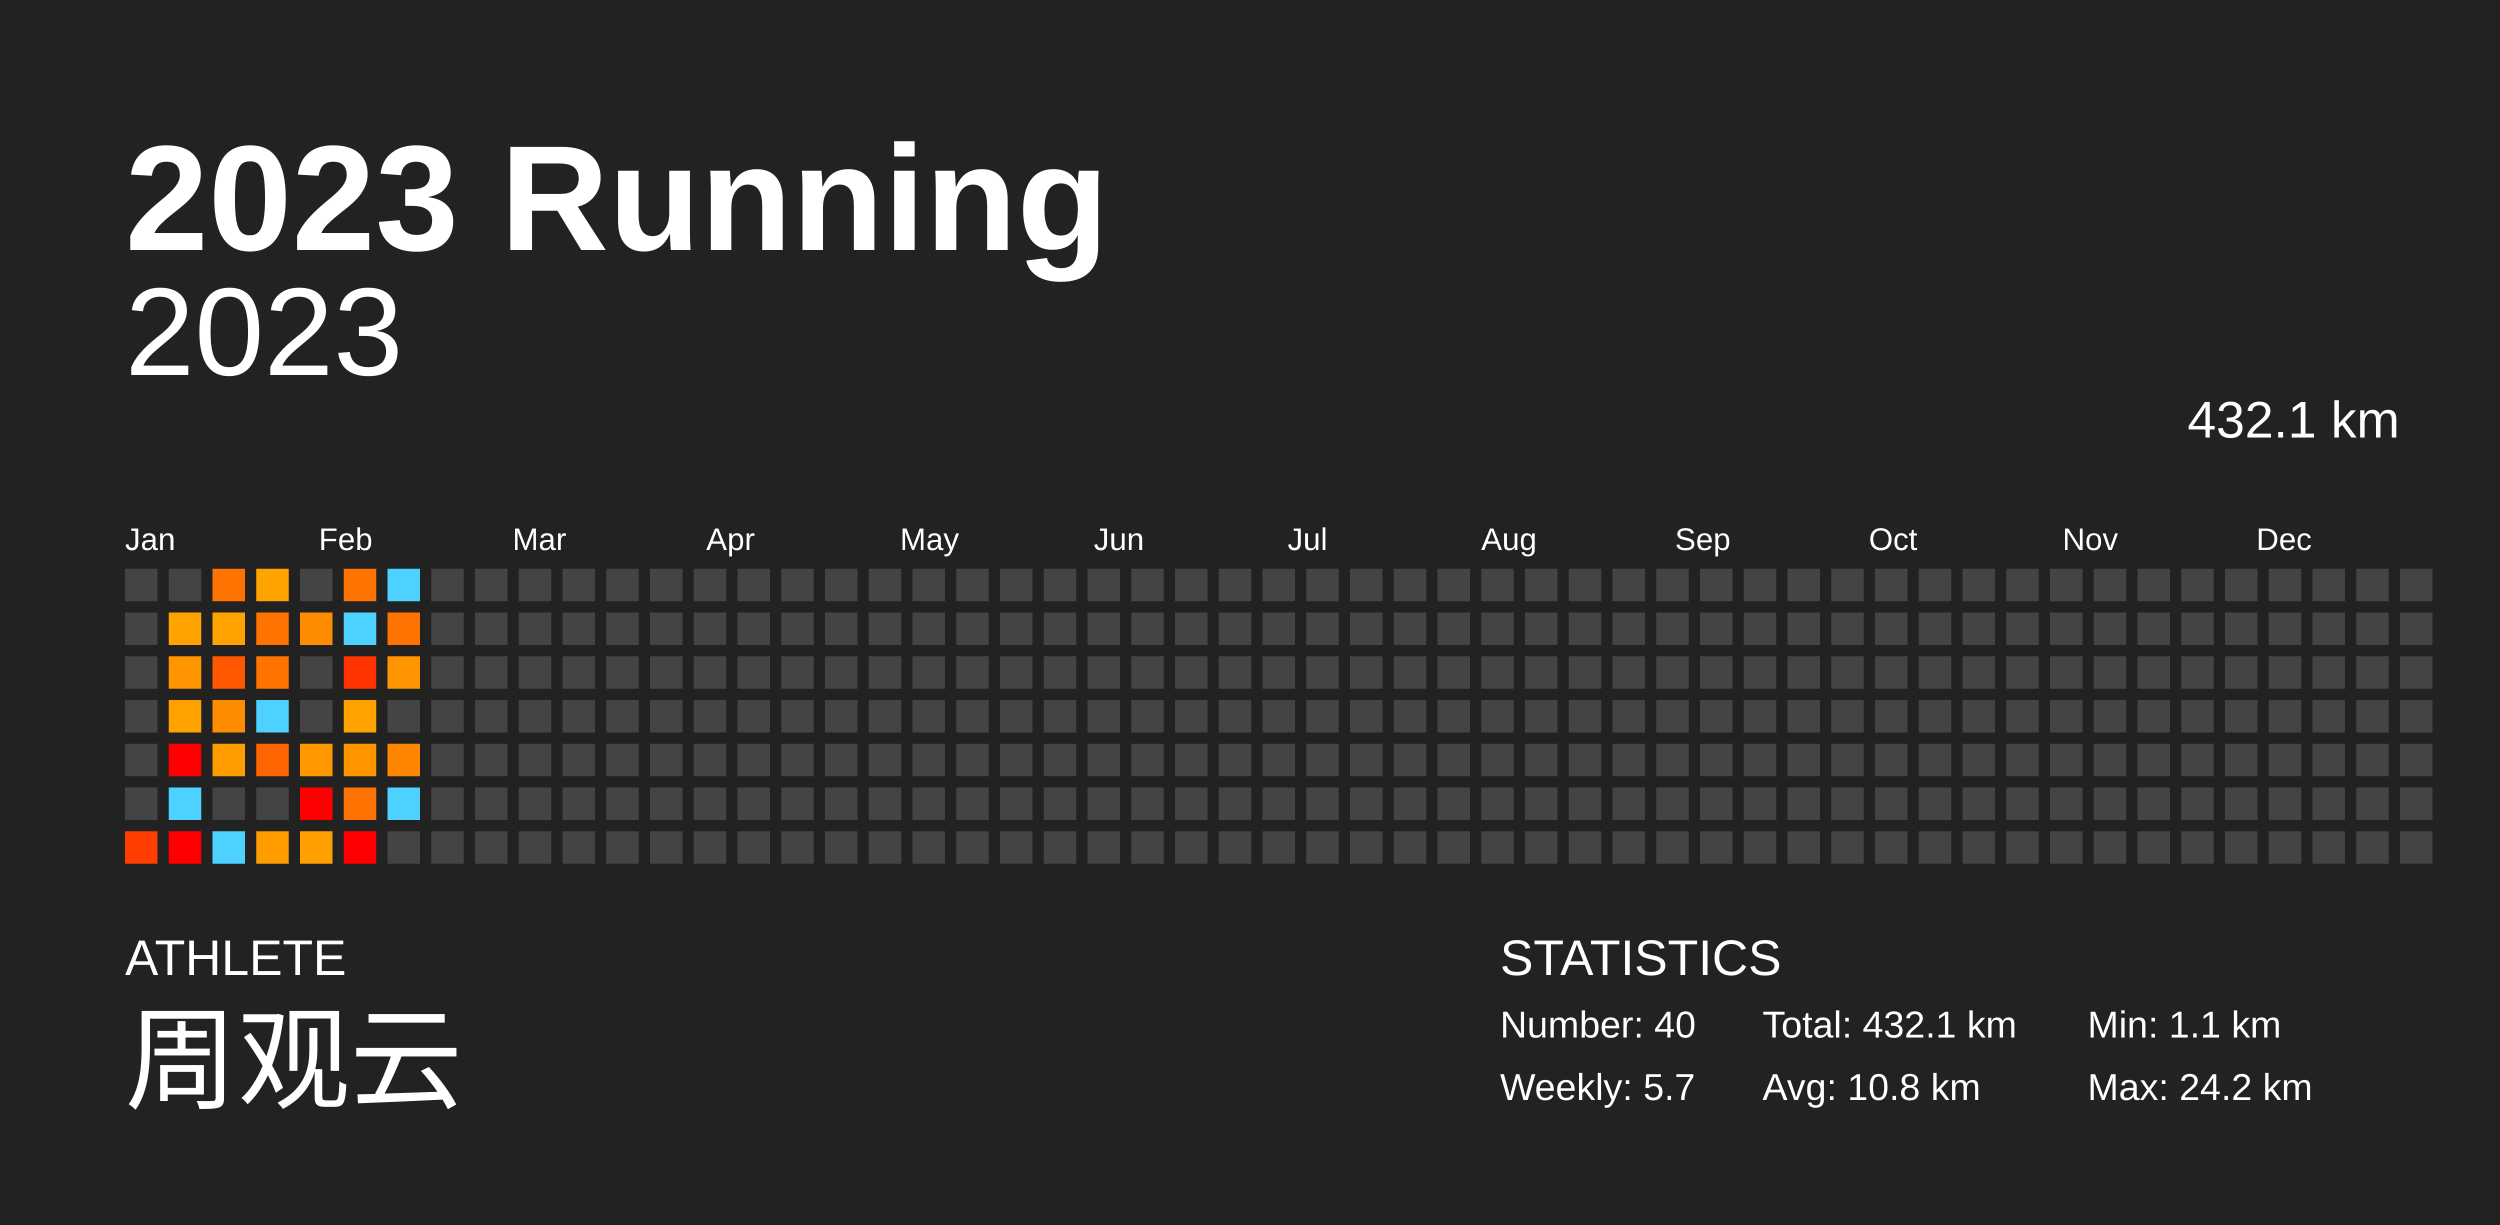
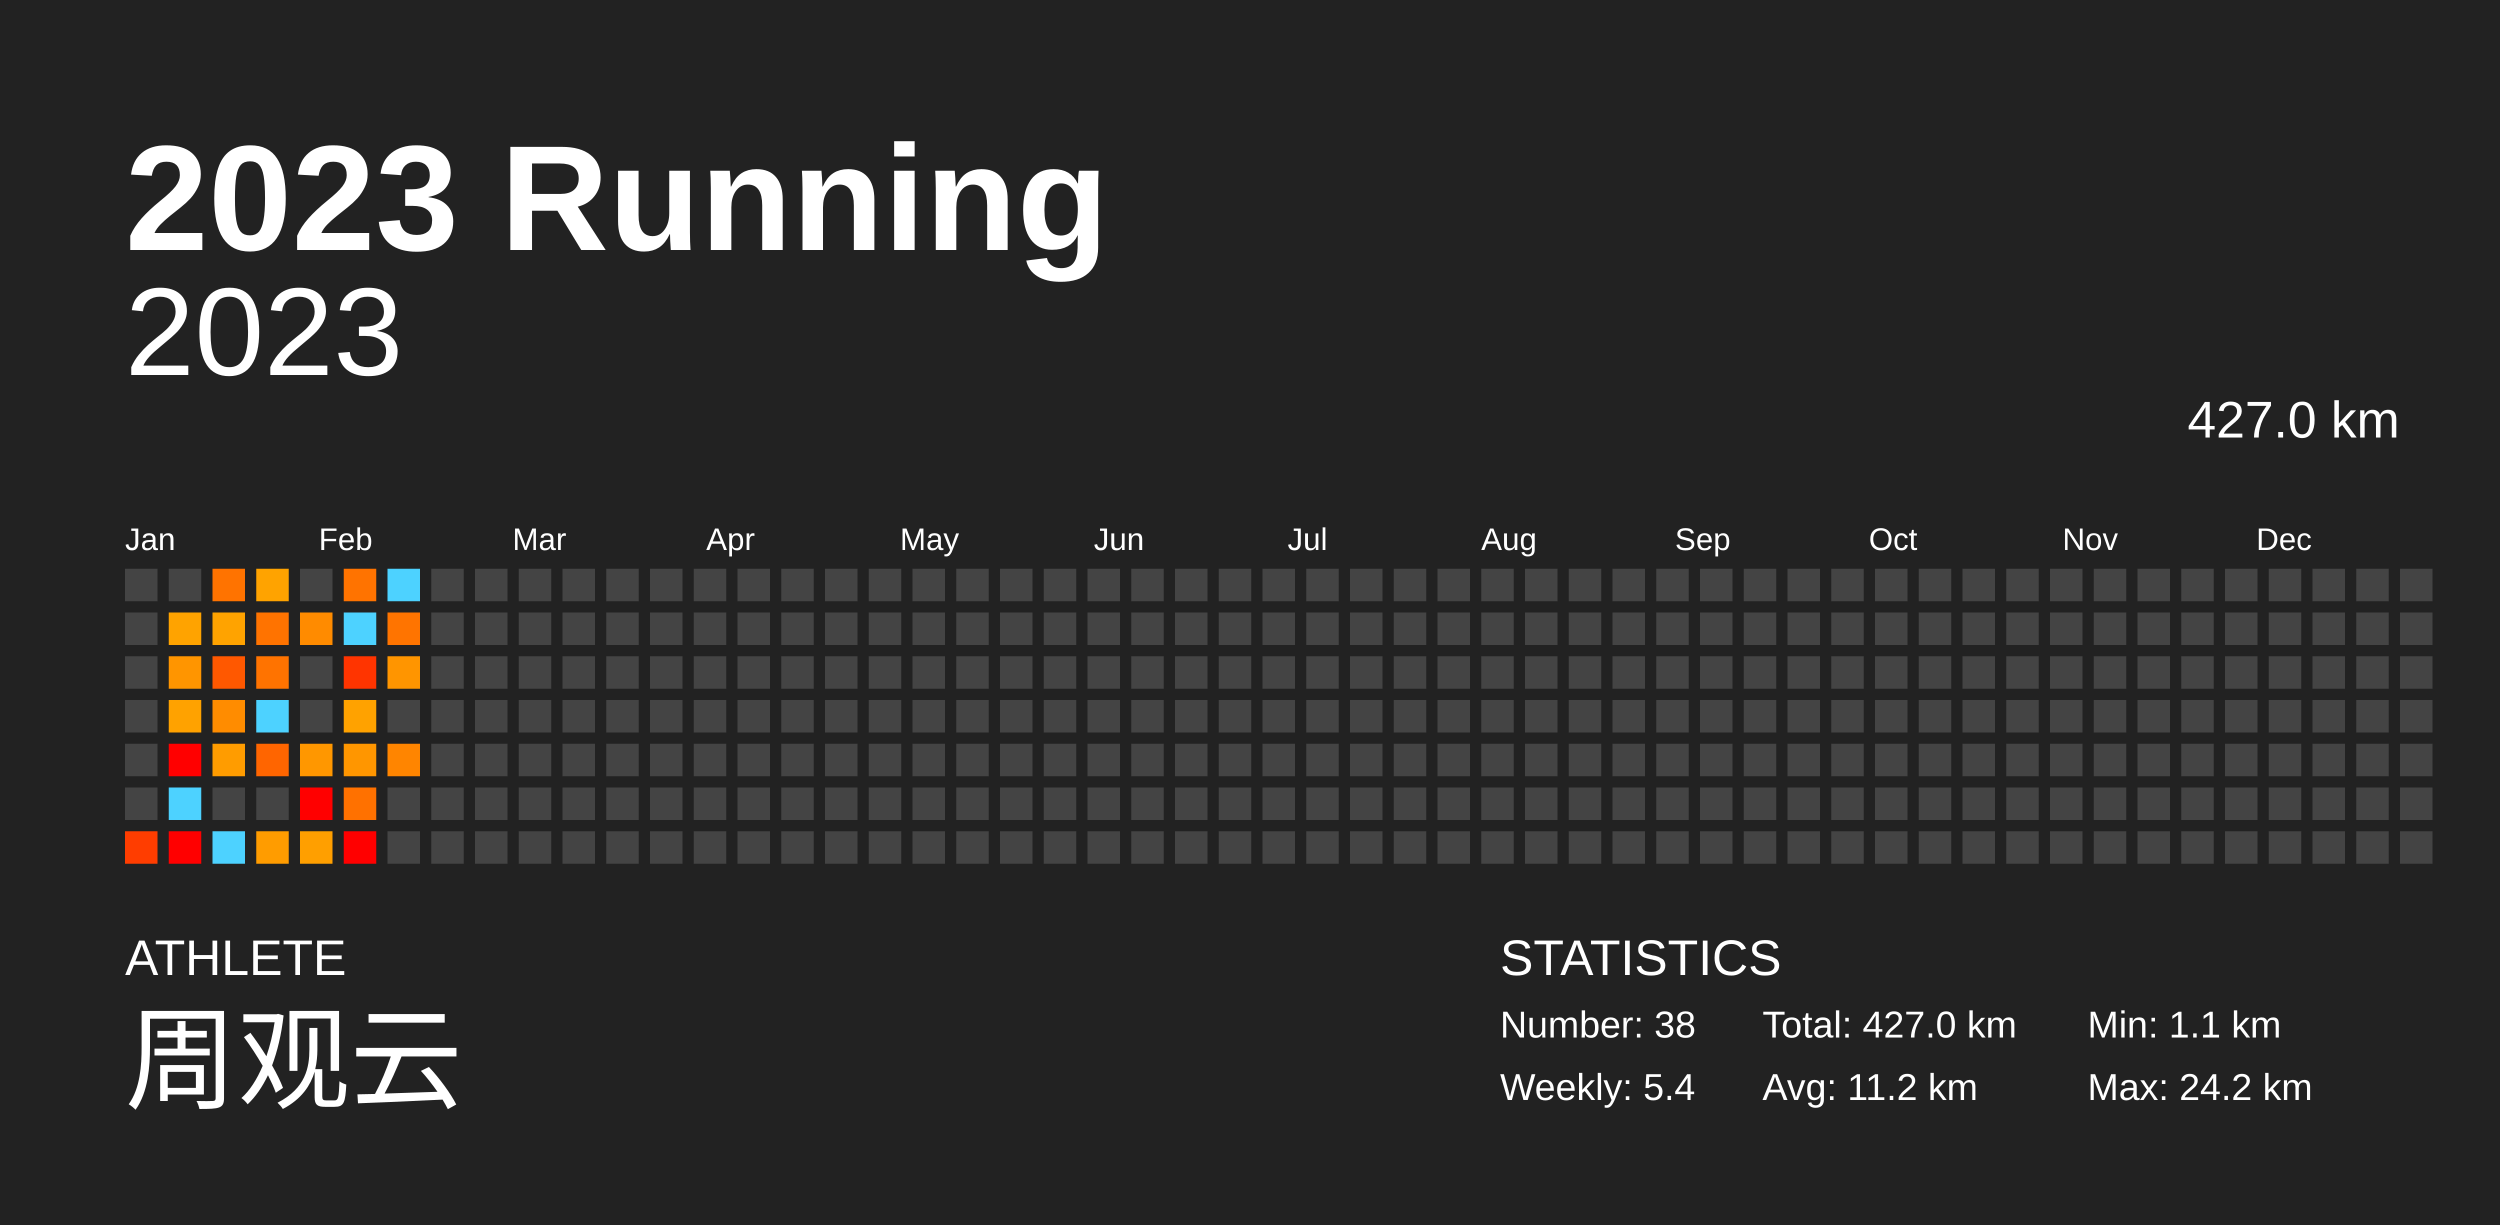
<svg xmlns="http://www.w3.org/2000/svg" baseProfile="full" height="98mm" version="1.1" viewBox="0,0,200,98" width="200mm">
  <defs />
  <rect fill="#222222" height="98" width="200" x="0" y="0" />
  <text fill="#FFFFFF" style="font-size:12px; font-family:Arial; font-weight:bold;" x="10" y="20">2023 Running</text>
  <text fill="#FFFFFF" style="font-size:4px; font-family:Arial" x="10" y="78">ATHLETE</text>
  <text fill="#FFFFFF" style="font-size:9px; font-family:Arial" x="10" y="88">周观云</text>
  <text fill="#FFFFFF" style="font-size:4px; font-family:Arial" x="120" y="78">STATISTICS</text>
-   <text fill="#FFFFFF" style="font-size:3px; font-family:Arial" x="120" y="83">Number: 40</text>
-   <text fill="#FFFFFF" style="font-size:3px; font-family:Arial" x="120" y="88">Weekly: 5.7</text>
-   <text fill="#FFFFFF" style="font-size:3px; font-family:Arial" x="141" y="83">Total: 432.1 km</text>
-   <text fill="#FFFFFF" style="font-size:3px; font-family:Arial" x="141" y="88">Avg: 10.8 km</text>
+   <text fill="#FFFFFF" style="font-size:3px; font-family:Arial" x="120" y="83">Number: 38</text>
+   <text fill="#FFFFFF" style="font-size:3px; font-family:Arial" x="120" y="88">Weekly: 5.4</text>
+   <text fill="#FFFFFF" style="font-size:3px; font-family:Arial" x="141" y="83">Total: 427.0 km</text>
+   <text fill="#FFFFFF" style="font-size:3px; font-family:Arial" x="141" y="88">Avg: 11.2 km</text>
  <text fill="#FFFFFF" style="font-size:3px; font-family:Arial" x="167" y="83">Min: 1.1 km</text>
  <text fill="#FFFFFF" style="font-size:3px; font-family:Arial" x="167" y="88">Max: 24.2 km</text>
  <text alignment-baseline="hanging" fill="#FFFFFF" style="font-size:10.0px; font-family:Arial;" x="10" y="30">2023</text>
-   <text alignment-baseline="hanging" fill="#FFFFFF" style="font-size:4.125px; font-family:Arial;" x="175" y="35">432.1 km</text>
+   <text alignment-baseline="hanging" fill="#FFFFFF" style="font-size:4.125px; font-family:Arial;" x="175" y="35">427.0 km</text>
  <text fill="#FFFFFF" style="font-size:2.5px; font-family:Arial" x="10.0" y="44">Jan</text>
  <text fill="#FFFFFF" style="font-size:2.5px; font-family:Arial" x="25.5" y="44">Feb</text>
  <text fill="#FFFFFF" style="font-size:2.5px; font-family:Arial" x="41.0" y="44">Mar</text>
  <text fill="#FFFFFF" style="font-size:2.5px; font-family:Arial" x="56.5" y="44">Apr</text>
  <text fill="#FFFFFF" style="font-size:2.5px; font-family:Arial" x="72.0" y="44">May</text>
  <text fill="#FFFFFF" style="font-size:2.5px; font-family:Arial" x="87.5" y="44">Jun</text>
  <text fill="#FFFFFF" style="font-size:2.5px; font-family:Arial" x="103.0" y="44">Jul</text>
  <text fill="#FFFFFF" style="font-size:2.5px; font-family:Arial" x="118.5" y="44">Aug</text>
  <text fill="#FFFFFF" style="font-size:2.5px; font-family:Arial" x="134.0" y="44">Sep</text>
  <text fill="#FFFFFF" style="font-size:2.5px; font-family:Arial" x="149.5" y="44">Oct</text>
  <text fill="#FFFFFF" style="font-size:2.5px; font-family:Arial" x="165.0" y="44">Nov</text>
  <text fill="#FFFFFF" style="font-size:2.5px; font-family:Arial" x="180.5" y="44">Dec</text>
  <rect fill="#444444" height="2.6" width="2.6" x="10.0" y="45.5" />
  <rect fill="#444444" height="2.6" width="2.6" x="10.0" y="49.0" />
  <rect fill="#444444" height="2.6" width="2.6" x="10.0" y="52.5" />
  <rect fill="#444444" height="2.6" width="2.6" x="10.0" y="56.0" />
  <rect fill="#444444" height="2.6" width="2.6" x="10.0" y="59.5" />
  <rect fill="#444444" height="2.6" width="2.6" x="10.0" y="63.0" />
  <rect fill="#ff3d00" height="2.6" width="2.6" x="10.0" y="66.5" />
  <rect fill="#444444" height="2.6" width="2.6" x="13.5" y="45.5" />
  <rect fill="#ffa300" height="2.6" width="2.6" x="13.5" y="49.0" />
  <rect fill="#ff9500" height="2.6" width="2.6" x="13.5" y="52.5" />
  <rect fill="#ffa200" height="2.6" width="2.6" x="13.5" y="56.0" />
  <rect fill="red" height="2.6" width="2.6" x="13.5" y="59.5" />
  <rect fill="#4dd2ff" height="2.6" width="2.6" x="13.5" y="63.0" />
  <rect fill="red" height="2.6" width="2.6" x="13.5" y="66.5" />
  <rect fill="#ff7300" height="2.6" width="2.6" x="17.0" y="45.5" />
  <rect fill="#ffa300" height="2.6" width="2.6" x="17.0" y="49.0" />
  <rect fill="#ff5800" height="2.6" width="2.6" x="17.0" y="52.5" />
  <rect fill="#ff8c00" height="2.6" width="2.6" x="17.0" y="56.0" />
  <rect fill="#ff9c00" height="2.6" width="2.6" x="17.0" y="59.5" />
  <rect fill="#444444" height="2.6" width="2.6" x="17.0" y="63.0" />
  <rect fill="#4dd2ff" height="2.6" width="2.6" x="17.0" y="66.5" />
  <rect fill="#ffa300" height="2.6" width="2.6" x="20.5" y="45.5" />
  <rect fill="#ff7300" height="2.6" width="2.6" x="20.5" y="49.0" />
  <rect fill="#ff7300" height="2.6" width="2.6" x="20.5" y="52.5" />
  <rect fill="#4dd2ff" height="2.6" width="2.6" x="20.5" y="56.0" />
  <rect fill="#ff6500" height="2.6" width="2.6" x="20.5" y="59.5" />
  <rect fill="#444444" height="2.6" width="2.6" x="20.5" y="63.0" />
  <rect fill="#ff9c00" height="2.6" width="2.6" x="20.5" y="66.5" />
  <rect fill="#444444" height="2.6" width="2.6" x="24.0" y="45.5" />
  <rect fill="#ff8b00" height="2.6" width="2.6" x="24.0" y="49.0" />
  <rect fill="#444444" height="2.6" width="2.6" x="24.0" y="52.5" />
  <rect fill="#444444" height="2.6" width="2.6" x="24.0" y="56.0" />
  <rect fill="#ff9700" height="2.6" width="2.6" x="24.0" y="59.5" />
  <rect fill="red" height="2.6" width="2.6" x="24.0" y="63.0" />
  <rect fill="#ff9f00" height="2.6" width="2.6" x="24.0" y="66.5" />
  <rect fill="#ff7300" height="2.6" width="2.6" x="27.5" y="45.5" />
  <rect fill="#4dd2ff" height="2.6" width="2.6" x="27.5" y="49.0" />
  <rect fill="#ff3400" height="2.6" width="2.6" x="27.5" y="52.5" />
  <rect fill="#ffa200" height="2.6" width="2.6" x="27.5" y="56.0" />
  <rect fill="#ff9600" height="2.6" width="2.6" x="27.5" y="59.5" />
  <rect fill="#ff7100" height="2.6" width="2.6" x="27.5" y="63.0" />
  <rect fill="red" height="2.6" width="2.6" x="27.5" y="66.5" />
  <rect fill="#4dd2ff" height="2.6" width="2.6" x="31.0" y="45.5" />
  <rect fill="#ff7400" height="2.6" width="2.6" x="31.0" y="49.0" />
  <rect fill="#ff9500" height="2.6" width="2.6" x="31.0" y="52.5" />
  <rect fill="#444444" height="2.6" width="2.6" x="31.0" y="56.0" />
  <rect fill="#ff8500" height="2.6" width="2.6" x="31.0" y="59.5" />
-   <rect fill="#4dd2ff" height="2.6" width="2.6" x="31.0" y="63.0" />
+   <rect fill="#444444" height="2.6" width="2.6" x="31.0" y="63.0" />
  <rect fill="#444444" height="2.6" width="2.6" x="31.0" y="66.5" />
  <rect fill="#444444" height="2.6" width="2.6" x="34.5" y="45.5" />
  <rect fill="#444444" height="2.6" width="2.6" x="34.5" y="49.0" />
  <rect fill="#444444" height="2.6" width="2.6" x="34.5" y="52.5" />
  <rect fill="#444444" height="2.6" width="2.6" x="34.5" y="56.0" />
  <rect fill="#444444" height="2.6" width="2.6" x="34.5" y="59.5" />
  <rect fill="#444444" height="2.6" width="2.6" x="34.5" y="63.0" />
  <rect fill="#444444" height="2.6" width="2.6" x="34.5" y="66.5" />
  <rect fill="#444444" height="2.6" width="2.6" x="38.0" y="45.5" />
  <rect fill="#444444" height="2.6" width="2.6" x="38.0" y="49.0" />
  <rect fill="#444444" height="2.6" width="2.6" x="38.0" y="52.5" />
  <rect fill="#444444" height="2.6" width="2.6" x="38.0" y="56.0" />
  <rect fill="#444444" height="2.6" width="2.6" x="38.0" y="59.5" />
  <rect fill="#444444" height="2.6" width="2.6" x="38.0" y="63.0" />
  <rect fill="#444444" height="2.6" width="2.6" x="38.0" y="66.5" />
  <rect fill="#444444" height="2.6" width="2.6" x="41.5" y="45.5" />
  <rect fill="#444444" height="2.6" width="2.6" x="41.5" y="49.0" />
  <rect fill="#444444" height="2.6" width="2.6" x="41.5" y="52.5" />
  <rect fill="#444444" height="2.6" width="2.6" x="41.5" y="56.0" />
  <rect fill="#444444" height="2.6" width="2.6" x="41.5" y="59.5" />
  <rect fill="#444444" height="2.6" width="2.6" x="41.5" y="63.0" />
  <rect fill="#444444" height="2.6" width="2.6" x="41.5" y="66.5" />
  <rect fill="#444444" height="2.6" width="2.6" x="45.0" y="45.5" />
  <rect fill="#444444" height="2.6" width="2.6" x="45.0" y="49.0" />
  <rect fill="#444444" height="2.6" width="2.6" x="45.0" y="52.5" />
  <rect fill="#444444" height="2.6" width="2.6" x="45.0" y="56.0" />
  <rect fill="#444444" height="2.6" width="2.6" x="45.0" y="59.5" />
  <rect fill="#444444" height="2.6" width="2.6" x="45.0" y="63.0" />
  <rect fill="#444444" height="2.6" width="2.6" x="45.0" y="66.5" />
  <rect fill="#444444" height="2.6" width="2.6" x="48.5" y="45.5" />
  <rect fill="#444444" height="2.6" width="2.6" x="48.5" y="49.0" />
  <rect fill="#444444" height="2.6" width="2.6" x="48.5" y="52.5" />
  <rect fill="#444444" height="2.6" width="2.6" x="48.5" y="56.0" />
  <rect fill="#444444" height="2.6" width="2.6" x="48.5" y="59.5" />
  <rect fill="#444444" height="2.6" width="2.6" x="48.5" y="63.0" />
  <rect fill="#444444" height="2.6" width="2.6" x="48.5" y="66.5" />
  <rect fill="#444444" height="2.6" width="2.6" x="52.0" y="45.5" />
  <rect fill="#444444" height="2.6" width="2.6" x="52.0" y="49.0" />
  <rect fill="#444444" height="2.6" width="2.6" x="52.0" y="52.5" />
  <rect fill="#444444" height="2.6" width="2.6" x="52.0" y="56.0" />
  <rect fill="#444444" height="2.6" width="2.6" x="52.0" y="59.5" />
  <rect fill="#444444" height="2.6" width="2.6" x="52.0" y="63.0" />
  <rect fill="#444444" height="2.6" width="2.6" x="52.0" y="66.5" />
  <rect fill="#444444" height="2.6" width="2.6" x="55.5" y="45.5" />
  <rect fill="#444444" height="2.6" width="2.6" x="55.5" y="49.0" />
  <rect fill="#444444" height="2.6" width="2.6" x="55.5" y="52.5" />
  <rect fill="#444444" height="2.6" width="2.6" x="55.5" y="56.0" />
  <rect fill="#444444" height="2.6" width="2.6" x="55.5" y="59.5" />
  <rect fill="#444444" height="2.6" width="2.6" x="55.5" y="63.0" />
  <rect fill="#444444" height="2.6" width="2.6" x="55.5" y="66.5" />
  <rect fill="#444444" height="2.6" width="2.6" x="59.0" y="45.5" />
  <rect fill="#444444" height="2.6" width="2.6" x="59.0" y="49.0" />
  <rect fill="#444444" height="2.6" width="2.6" x="59.0" y="52.5" />
  <rect fill="#444444" height="2.6" width="2.6" x="59.0" y="56.0" />
  <rect fill="#444444" height="2.6" width="2.6" x="59.0" y="59.5" />
  <rect fill="#444444" height="2.6" width="2.6" x="59.0" y="63.0" />
  <rect fill="#444444" height="2.6" width="2.6" x="59.0" y="66.5" />
  <rect fill="#444444" height="2.6" width="2.6" x="62.5" y="45.5" />
  <rect fill="#444444" height="2.6" width="2.6" x="62.5" y="49.0" />
  <rect fill="#444444" height="2.6" width="2.6" x="62.5" y="52.5" />
  <rect fill="#444444" height="2.6" width="2.6" x="62.5" y="56.0" />
  <rect fill="#444444" height="2.6" width="2.6" x="62.5" y="59.5" />
  <rect fill="#444444" height="2.6" width="2.6" x="62.5" y="63.0" />
  <rect fill="#444444" height="2.6" width="2.6" x="62.5" y="66.5" />
  <rect fill="#444444" height="2.6" width="2.6" x="66.0" y="45.5" />
  <rect fill="#444444" height="2.6" width="2.6" x="66.0" y="49.0" />
  <rect fill="#444444" height="2.6" width="2.6" x="66.0" y="52.5" />
  <rect fill="#444444" height="2.6" width="2.6" x="66.0" y="56.0" />
  <rect fill="#444444" height="2.6" width="2.6" x="66.0" y="59.5" />
  <rect fill="#444444" height="2.6" width="2.6" x="66.0" y="63.0" />
  <rect fill="#444444" height="2.6" width="2.6" x="66.0" y="66.5" />
  <rect fill="#444444" height="2.6" width="2.6" x="69.5" y="45.5" />
  <rect fill="#444444" height="2.6" width="2.6" x="69.5" y="49.0" />
  <rect fill="#444444" height="2.6" width="2.6" x="69.5" y="52.5" />
  <rect fill="#444444" height="2.6" width="2.6" x="69.5" y="56.0" />
  <rect fill="#444444" height="2.6" width="2.6" x="69.5" y="59.5" />
  <rect fill="#444444" height="2.6" width="2.6" x="69.5" y="63.0" />
  <rect fill="#444444" height="2.6" width="2.6" x="69.5" y="66.5" />
  <rect fill="#444444" height="2.6" width="2.6" x="73.0" y="45.5" />
  <rect fill="#444444" height="2.6" width="2.6" x="73.0" y="49.0" />
  <rect fill="#444444" height="2.6" width="2.6" x="73.0" y="52.5" />
  <rect fill="#444444" height="2.6" width="2.6" x="73.0" y="56.0" />
  <rect fill="#444444" height="2.6" width="2.6" x="73.0" y="59.5" />
  <rect fill="#444444" height="2.6" width="2.6" x="73.0" y="63.0" />
  <rect fill="#444444" height="2.6" width="2.6" x="73.0" y="66.5" />
  <rect fill="#444444" height="2.6" width="2.6" x="76.5" y="45.5" />
  <rect fill="#444444" height="2.6" width="2.6" x="76.5" y="49.0" />
  <rect fill="#444444" height="2.6" width="2.6" x="76.5" y="52.5" />
  <rect fill="#444444" height="2.6" width="2.6" x="76.5" y="56.0" />
  <rect fill="#444444" height="2.6" width="2.6" x="76.5" y="59.5" />
  <rect fill="#444444" height="2.6" width="2.6" x="76.5" y="63.0" />
  <rect fill="#444444" height="2.6" width="2.6" x="76.5" y="66.5" />
  <rect fill="#444444" height="2.6" width="2.6" x="80.0" y="45.5" />
  <rect fill="#444444" height="2.6" width="2.6" x="80.0" y="49.0" />
  <rect fill="#444444" height="2.6" width="2.6" x="80.0" y="52.5" />
  <rect fill="#444444" height="2.6" width="2.6" x="80.0" y="56.0" />
  <rect fill="#444444" height="2.6" width="2.6" x="80.0" y="59.5" />
  <rect fill="#444444" height="2.6" width="2.6" x="80.0" y="63.0" />
  <rect fill="#444444" height="2.6" width="2.6" x="80.0" y="66.5" />
  <rect fill="#444444" height="2.6" width="2.6" x="83.5" y="45.5" />
  <rect fill="#444444" height="2.6" width="2.6" x="83.5" y="49.0" />
  <rect fill="#444444" height="2.6" width="2.6" x="83.5" y="52.5" />
  <rect fill="#444444" height="2.6" width="2.6" x="83.5" y="56.0" />
  <rect fill="#444444" height="2.6" width="2.6" x="83.5" y="59.5" />
  <rect fill="#444444" height="2.6" width="2.6" x="83.5" y="63.0" />
  <rect fill="#444444" height="2.6" width="2.6" x="83.5" y="66.5" />
  <rect fill="#444444" height="2.6" width="2.6" x="87.0" y="45.5" />
  <rect fill="#444444" height="2.6" width="2.6" x="87.0" y="49.0" />
  <rect fill="#444444" height="2.6" width="2.6" x="87.0" y="52.5" />
  <rect fill="#444444" height="2.6" width="2.6" x="87.0" y="56.0" />
  <rect fill="#444444" height="2.6" width="2.6" x="87.0" y="59.5" />
  <rect fill="#444444" height="2.6" width="2.6" x="87.0" y="63.0" />
  <rect fill="#444444" height="2.6" width="2.6" x="87.0" y="66.5" />
  <rect fill="#444444" height="2.6" width="2.6" x="90.5" y="45.5" />
  <rect fill="#444444" height="2.6" width="2.6" x="90.5" y="49.0" />
  <rect fill="#444444" height="2.6" width="2.6" x="90.5" y="52.5" />
  <rect fill="#444444" height="2.6" width="2.6" x="90.5" y="56.0" />
  <rect fill="#444444" height="2.6" width="2.6" x="90.5" y="59.5" />
  <rect fill="#444444" height="2.6" width="2.6" x="90.5" y="63.0" />
  <rect fill="#444444" height="2.6" width="2.6" x="90.5" y="66.5" />
  <rect fill="#444444" height="2.6" width="2.6" x="94.0" y="45.5" />
  <rect fill="#444444" height="2.6" width="2.6" x="94.0" y="49.0" />
  <rect fill="#444444" height="2.6" width="2.6" x="94.0" y="52.5" />
  <rect fill="#444444" height="2.6" width="2.6" x="94.0" y="56.0" />
  <rect fill="#444444" height="2.6" width="2.6" x="94.0" y="59.5" />
  <rect fill="#444444" height="2.6" width="2.6" x="94.0" y="63.0" />
  <rect fill="#444444" height="2.6" width="2.6" x="94.0" y="66.5" />
  <rect fill="#444444" height="2.6" width="2.6" x="97.5" y="45.5" />
  <rect fill="#444444" height="2.6" width="2.6" x="97.5" y="49.0" />
  <rect fill="#444444" height="2.6" width="2.6" x="97.5" y="52.5" />
  <rect fill="#444444" height="2.6" width="2.6" x="97.5" y="56.0" />
  <rect fill="#444444" height="2.6" width="2.6" x="97.5" y="59.5" />
  <rect fill="#444444" height="2.6" width="2.6" x="97.5" y="63.0" />
  <rect fill="#444444" height="2.6" width="2.6" x="97.5" y="66.5" />
  <rect fill="#444444" height="2.6" width="2.6" x="101.0" y="45.5" />
  <rect fill="#444444" height="2.6" width="2.6" x="101.0" y="49.0" />
  <rect fill="#444444" height="2.6" width="2.6" x="101.0" y="52.5" />
  <rect fill="#444444" height="2.6" width="2.6" x="101.0" y="56.0" />
  <rect fill="#444444" height="2.6" width="2.6" x="101.0" y="59.5" />
  <rect fill="#444444" height="2.6" width="2.6" x="101.0" y="63.0" />
  <rect fill="#444444" height="2.6" width="2.6" x="101.0" y="66.5" />
  <rect fill="#444444" height="2.6" width="2.6" x="104.5" y="45.5" />
  <rect fill="#444444" height="2.6" width="2.6" x="104.5" y="49.0" />
  <rect fill="#444444" height="2.6" width="2.6" x="104.5" y="52.5" />
  <rect fill="#444444" height="2.6" width="2.6" x="104.5" y="56.0" />
  <rect fill="#444444" height="2.6" width="2.6" x="104.5" y="59.5" />
  <rect fill="#444444" height="2.6" width="2.6" x="104.5" y="63.0" />
  <rect fill="#444444" height="2.6" width="2.6" x="104.5" y="66.5" />
  <rect fill="#444444" height="2.6" width="2.6" x="108.0" y="45.5" />
  <rect fill="#444444" height="2.6" width="2.6" x="108.0" y="49.0" />
  <rect fill="#444444" height="2.6" width="2.6" x="108.0" y="52.5" />
  <rect fill="#444444" height="2.6" width="2.6" x="108.0" y="56.0" />
  <rect fill="#444444" height="2.6" width="2.6" x="108.0" y="59.5" />
  <rect fill="#444444" height="2.6" width="2.6" x="108.0" y="63.0" />
  <rect fill="#444444" height="2.6" width="2.6" x="108.0" y="66.5" />
  <rect fill="#444444" height="2.6" width="2.6" x="111.5" y="45.5" />
  <rect fill="#444444" height="2.6" width="2.6" x="111.5" y="49.0" />
  <rect fill="#444444" height="2.6" width="2.6" x="111.5" y="52.5" />
  <rect fill="#444444" height="2.6" width="2.6" x="111.5" y="56.0" />
  <rect fill="#444444" height="2.6" width="2.6" x="111.5" y="59.5" />
  <rect fill="#444444" height="2.6" width="2.6" x="111.5" y="63.0" />
  <rect fill="#444444" height="2.6" width="2.6" x="111.5" y="66.5" />
  <rect fill="#444444" height="2.6" width="2.6" x="115.0" y="45.5" />
  <rect fill="#444444" height="2.6" width="2.6" x="115.0" y="49.0" />
  <rect fill="#444444" height="2.6" width="2.6" x="115.0" y="52.5" />
  <rect fill="#444444" height="2.6" width="2.6" x="115.0" y="56.0" />
  <rect fill="#444444" height="2.6" width="2.6" x="115.0" y="59.5" />
  <rect fill="#444444" height="2.6" width="2.6" x="115.0" y="63.0" />
  <rect fill="#444444" height="2.6" width="2.6" x="115.0" y="66.5" />
  <rect fill="#444444" height="2.6" width="2.6" x="118.5" y="45.5" />
  <rect fill="#444444" height="2.6" width="2.6" x="118.5" y="49.0" />
  <rect fill="#444444" height="2.6" width="2.6" x="118.5" y="52.5" />
  <rect fill="#444444" height="2.6" width="2.6" x="118.5" y="56.0" />
  <rect fill="#444444" height="2.6" width="2.6" x="118.5" y="59.5" />
  <rect fill="#444444" height="2.6" width="2.6" x="118.5" y="63.0" />
  <rect fill="#444444" height="2.6" width="2.6" x="118.5" y="66.5" />
  <rect fill="#444444" height="2.6" width="2.6" x="122.0" y="45.5" />
  <rect fill="#444444" height="2.6" width="2.6" x="122.0" y="49.0" />
  <rect fill="#444444" height="2.6" width="2.6" x="122.0" y="52.5" />
  <rect fill="#444444" height="2.6" width="2.6" x="122.0" y="56.0" />
  <rect fill="#444444" height="2.6" width="2.6" x="122.0" y="59.5" />
  <rect fill="#444444" height="2.6" width="2.6" x="122.0" y="63.0" />
  <rect fill="#444444" height="2.6" width="2.6" x="122.0" y="66.5" />
  <rect fill="#444444" height="2.6" width="2.6" x="125.5" y="45.5" />
  <rect fill="#444444" height="2.6" width="2.6" x="125.5" y="49.0" />
  <rect fill="#444444" height="2.6" width="2.6" x="125.5" y="52.5" />
  <rect fill="#444444" height="2.6" width="2.6" x="125.5" y="56.0" />
  <rect fill="#444444" height="2.6" width="2.6" x="125.5" y="59.5" />
  <rect fill="#444444" height="2.6" width="2.6" x="125.5" y="63.0" />
  <rect fill="#444444" height="2.6" width="2.6" x="125.5" y="66.5" />
  <rect fill="#444444" height="2.6" width="2.6" x="129.0" y="45.5" />
  <rect fill="#444444" height="2.6" width="2.6" x="129.0" y="49.0" />
  <rect fill="#444444" height="2.6" width="2.6" x="129.0" y="52.5" />
  <rect fill="#444444" height="2.6" width="2.6" x="129.0" y="56.0" />
  <rect fill="#444444" height="2.6" width="2.6" x="129.0" y="59.5" />
  <rect fill="#444444" height="2.6" width="2.6" x="129.0" y="63.0" />
  <rect fill="#444444" height="2.6" width="2.6" x="129.0" y="66.5" />
  <rect fill="#444444" height="2.6" width="2.6" x="132.5" y="45.5" />
  <rect fill="#444444" height="2.6" width="2.6" x="132.5" y="49.0" />
  <rect fill="#444444" height="2.6" width="2.6" x="132.5" y="52.5" />
  <rect fill="#444444" height="2.6" width="2.6" x="132.5" y="56.0" />
  <rect fill="#444444" height="2.6" width="2.6" x="132.5" y="59.5" />
  <rect fill="#444444" height="2.6" width="2.6" x="132.5" y="63.0" />
  <rect fill="#444444" height="2.6" width="2.6" x="132.5" y="66.5" />
  <rect fill="#444444" height="2.6" width="2.6" x="136.0" y="45.5" />
  <rect fill="#444444" height="2.6" width="2.6" x="136.0" y="49.0" />
  <rect fill="#444444" height="2.6" width="2.6" x="136.0" y="52.5" />
  <rect fill="#444444" height="2.6" width="2.6" x="136.0" y="56.0" />
  <rect fill="#444444" height="2.6" width="2.6" x="136.0" y="59.5" />
  <rect fill="#444444" height="2.6" width="2.6" x="136.0" y="63.0" />
  <rect fill="#444444" height="2.6" width="2.6" x="136.0" y="66.5" />
  <rect fill="#444444" height="2.6" width="2.6" x="139.5" y="45.5" />
  <rect fill="#444444" height="2.6" width="2.6" x="139.5" y="49.0" />
  <rect fill="#444444" height="2.6" width="2.6" x="139.5" y="52.5" />
  <rect fill="#444444" height="2.6" width="2.6" x="139.5" y="56.0" />
  <rect fill="#444444" height="2.6" width="2.6" x="139.5" y="59.5" />
  <rect fill="#444444" height="2.6" width="2.6" x="139.5" y="63.0" />
  <rect fill="#444444" height="2.6" width="2.6" x="139.5" y="66.5" />
  <rect fill="#444444" height="2.6" width="2.6" x="143.0" y="45.5" />
  <rect fill="#444444" height="2.6" width="2.6" x="143.0" y="49.0" />
  <rect fill="#444444" height="2.6" width="2.6" x="143.0" y="52.5" />
  <rect fill="#444444" height="2.6" width="2.6" x="143.0" y="56.0" />
  <rect fill="#444444" height="2.6" width="2.6" x="143.0" y="59.5" />
  <rect fill="#444444" height="2.6" width="2.6" x="143.0" y="63.0" />
  <rect fill="#444444" height="2.6" width="2.6" x="143.0" y="66.5" />
  <rect fill="#444444" height="2.6" width="2.6" x="146.5" y="45.5" />
  <rect fill="#444444" height="2.6" width="2.6" x="146.5" y="49.0" />
  <rect fill="#444444" height="2.6" width="2.6" x="146.5" y="52.5" />
  <rect fill="#444444" height="2.6" width="2.6" x="146.5" y="56.0" />
  <rect fill="#444444" height="2.6" width="2.6" x="146.5" y="59.5" />
  <rect fill="#444444" height="2.6" width="2.6" x="146.5" y="63.0" />
  <rect fill="#444444" height="2.6" width="2.6" x="146.5" y="66.5" />
  <rect fill="#444444" height="2.6" width="2.6" x="150.0" y="45.5" />
  <rect fill="#444444" height="2.6" width="2.6" x="150.0" y="49.0" />
  <rect fill="#444444" height="2.6" width="2.6" x="150.0" y="52.5" />
  <rect fill="#444444" height="2.6" width="2.6" x="150.0" y="56.0" />
  <rect fill="#444444" height="2.6" width="2.6" x="150.0" y="59.5" />
  <rect fill="#444444" height="2.6" width="2.6" x="150.0" y="63.0" />
  <rect fill="#444444" height="2.6" width="2.6" x="150.0" y="66.5" />
  <rect fill="#444444" height="2.6" width="2.6" x="153.5" y="45.5" />
  <rect fill="#444444" height="2.6" width="2.6" x="153.5" y="49.0" />
  <rect fill="#444444" height="2.6" width="2.6" x="153.5" y="52.5" />
  <rect fill="#444444" height="2.6" width="2.6" x="153.5" y="56.0" />
  <rect fill="#444444" height="2.6" width="2.6" x="153.5" y="59.5" />
  <rect fill="#444444" height="2.6" width="2.6" x="153.5" y="63.0" />
  <rect fill="#444444" height="2.6" width="2.6" x="153.5" y="66.5" />
  <rect fill="#444444" height="2.6" width="2.6" x="157.0" y="45.5" />
  <rect fill="#444444" height="2.6" width="2.6" x="157.0" y="49.0" />
  <rect fill="#444444" height="2.6" width="2.6" x="157.0" y="52.5" />
  <rect fill="#444444" height="2.6" width="2.6" x="157.0" y="56.0" />
  <rect fill="#444444" height="2.6" width="2.6" x="157.0" y="59.5" />
  <rect fill="#444444" height="2.6" width="2.6" x="157.0" y="63.0" />
  <rect fill="#444444" height="2.6" width="2.6" x="157.0" y="66.5" />
  <rect fill="#444444" height="2.6" width="2.6" x="160.5" y="45.5" />
  <rect fill="#444444" height="2.6" width="2.6" x="160.5" y="49.0" />
  <rect fill="#444444" height="2.6" width="2.6" x="160.5" y="52.5" />
  <rect fill="#444444" height="2.6" width="2.6" x="160.5" y="56.0" />
  <rect fill="#444444" height="2.6" width="2.6" x="160.5" y="59.5" />
  <rect fill="#444444" height="2.6" width="2.6" x="160.5" y="63.0" />
  <rect fill="#444444" height="2.6" width="2.6" x="160.5" y="66.5" />
  <rect fill="#444444" height="2.6" width="2.6" x="164.0" y="45.5" />
  <rect fill="#444444" height="2.6" width="2.6" x="164.0" y="49.0" />
  <rect fill="#444444" height="2.6" width="2.6" x="164.0" y="52.5" />
  <rect fill="#444444" height="2.6" width="2.6" x="164.0" y="56.0" />
  <rect fill="#444444" height="2.6" width="2.6" x="164.0" y="59.5" />
  <rect fill="#444444" height="2.6" width="2.6" x="164.0" y="63.0" />
  <rect fill="#444444" height="2.6" width="2.6" x="164.0" y="66.5" />
  <rect fill="#444444" height="2.6" width="2.6" x="167.5" y="45.5" />
  <rect fill="#444444" height="2.6" width="2.6" x="167.5" y="49.0" />
  <rect fill="#444444" height="2.6" width="2.6" x="167.5" y="52.5" />
  <rect fill="#444444" height="2.6" width="2.6" x="167.5" y="56.0" />
  <rect fill="#444444" height="2.6" width="2.6" x="167.5" y="59.5" />
  <rect fill="#444444" height="2.6" width="2.6" x="167.5" y="63.0" />
  <rect fill="#444444" height="2.6" width="2.6" x="167.5" y="66.5" />
  <rect fill="#444444" height="2.6" width="2.6" x="171.0" y="45.5" />
  <rect fill="#444444" height="2.6" width="2.6" x="171.0" y="49.0" />
  <rect fill="#444444" height="2.6" width="2.6" x="171.0" y="52.5" />
  <rect fill="#444444" height="2.6" width="2.6" x="171.0" y="56.0" />
  <rect fill="#444444" height="2.6" width="2.6" x="171.0" y="59.5" />
  <rect fill="#444444" height="2.6" width="2.6" x="171.0" y="63.0" />
  <rect fill="#444444" height="2.6" width="2.6" x="171.0" y="66.5" />
  <rect fill="#444444" height="2.6" width="2.6" x="174.5" y="45.5" />
  <rect fill="#444444" height="2.6" width="2.6" x="174.5" y="49.0" />
  <rect fill="#444444" height="2.6" width="2.6" x="174.5" y="52.5" />
  <rect fill="#444444" height="2.6" width="2.6" x="174.5" y="56.0" />
  <rect fill="#444444" height="2.6" width="2.6" x="174.5" y="59.5" />
  <rect fill="#444444" height="2.6" width="2.6" x="174.5" y="63.0" />
  <rect fill="#444444" height="2.6" width="2.6" x="174.5" y="66.5" />
  <rect fill="#444444" height="2.6" width="2.6" x="178.0" y="45.5" />
  <rect fill="#444444" height="2.6" width="2.6" x="178.0" y="49.0" />
  <rect fill="#444444" height="2.6" width="2.6" x="178.0" y="52.5" />
  <rect fill="#444444" height="2.6" width="2.6" x="178.0" y="56.0" />
  <rect fill="#444444" height="2.6" width="2.6" x="178.0" y="59.5" />
  <rect fill="#444444" height="2.6" width="2.6" x="178.0" y="63.0" />
  <rect fill="#444444" height="2.6" width="2.6" x="178.0" y="66.5" />
  <rect fill="#444444" height="2.6" width="2.6" x="181.5" y="45.5" />
  <rect fill="#444444" height="2.6" width="2.6" x="181.5" y="49.0" />
  <rect fill="#444444" height="2.6" width="2.6" x="181.5" y="52.5" />
  <rect fill="#444444" height="2.6" width="2.6" x="181.5" y="56.0" />
  <rect fill="#444444" height="2.6" width="2.6" x="181.5" y="59.5" />
  <rect fill="#444444" height="2.6" width="2.6" x="181.5" y="63.0" />
  <rect fill="#444444" height="2.6" width="2.6" x="181.5" y="66.5" />
  <rect fill="#444444" height="2.6" width="2.6" x="185.0" y="45.5" />
  <rect fill="#444444" height="2.6" width="2.6" x="185.0" y="49.0" />
  <rect fill="#444444" height="2.6" width="2.6" x="185.0" y="52.5" />
  <rect fill="#444444" height="2.6" width="2.6" x="185.0" y="56.0" />
  <rect fill="#444444" height="2.6" width="2.6" x="185.0" y="59.5" />
  <rect fill="#444444" height="2.6" width="2.6" x="185.0" y="63.0" />
  <rect fill="#444444" height="2.6" width="2.6" x="185.0" y="66.5" />
  <rect fill="#444444" height="2.6" width="2.6" x="188.5" y="45.5" />
  <rect fill="#444444" height="2.6" width="2.6" x="188.5" y="49.0" />
  <rect fill="#444444" height="2.6" width="2.6" x="188.5" y="52.5" />
  <rect fill="#444444" height="2.6" width="2.6" x="188.5" y="56.0" />
  <rect fill="#444444" height="2.6" width="2.6" x="188.5" y="59.5" />
  <rect fill="#444444" height="2.6" width="2.6" x="188.5" y="63.0" />
  <rect fill="#444444" height="2.6" width="2.6" x="188.5" y="66.5" />
  <rect fill="#444444" height="2.6" width="2.6" x="192.0" y="45.5" />
  <rect fill="#444444" height="2.6" width="2.6" x="192.0" y="49.0" />
  <rect fill="#444444" height="2.6" width="2.6" x="192.0" y="52.5" />
  <rect fill="#444444" height="2.6" width="2.6" x="192.0" y="56.0" />
  <rect fill="#444444" height="2.6" width="2.6" x="192.0" y="59.5" />
  <rect fill="#444444" height="2.6" width="2.6" x="192.0" y="63.0" />
  <rect fill="#444444" height="2.6" width="2.6" x="192.0" y="66.5" />
</svg>
